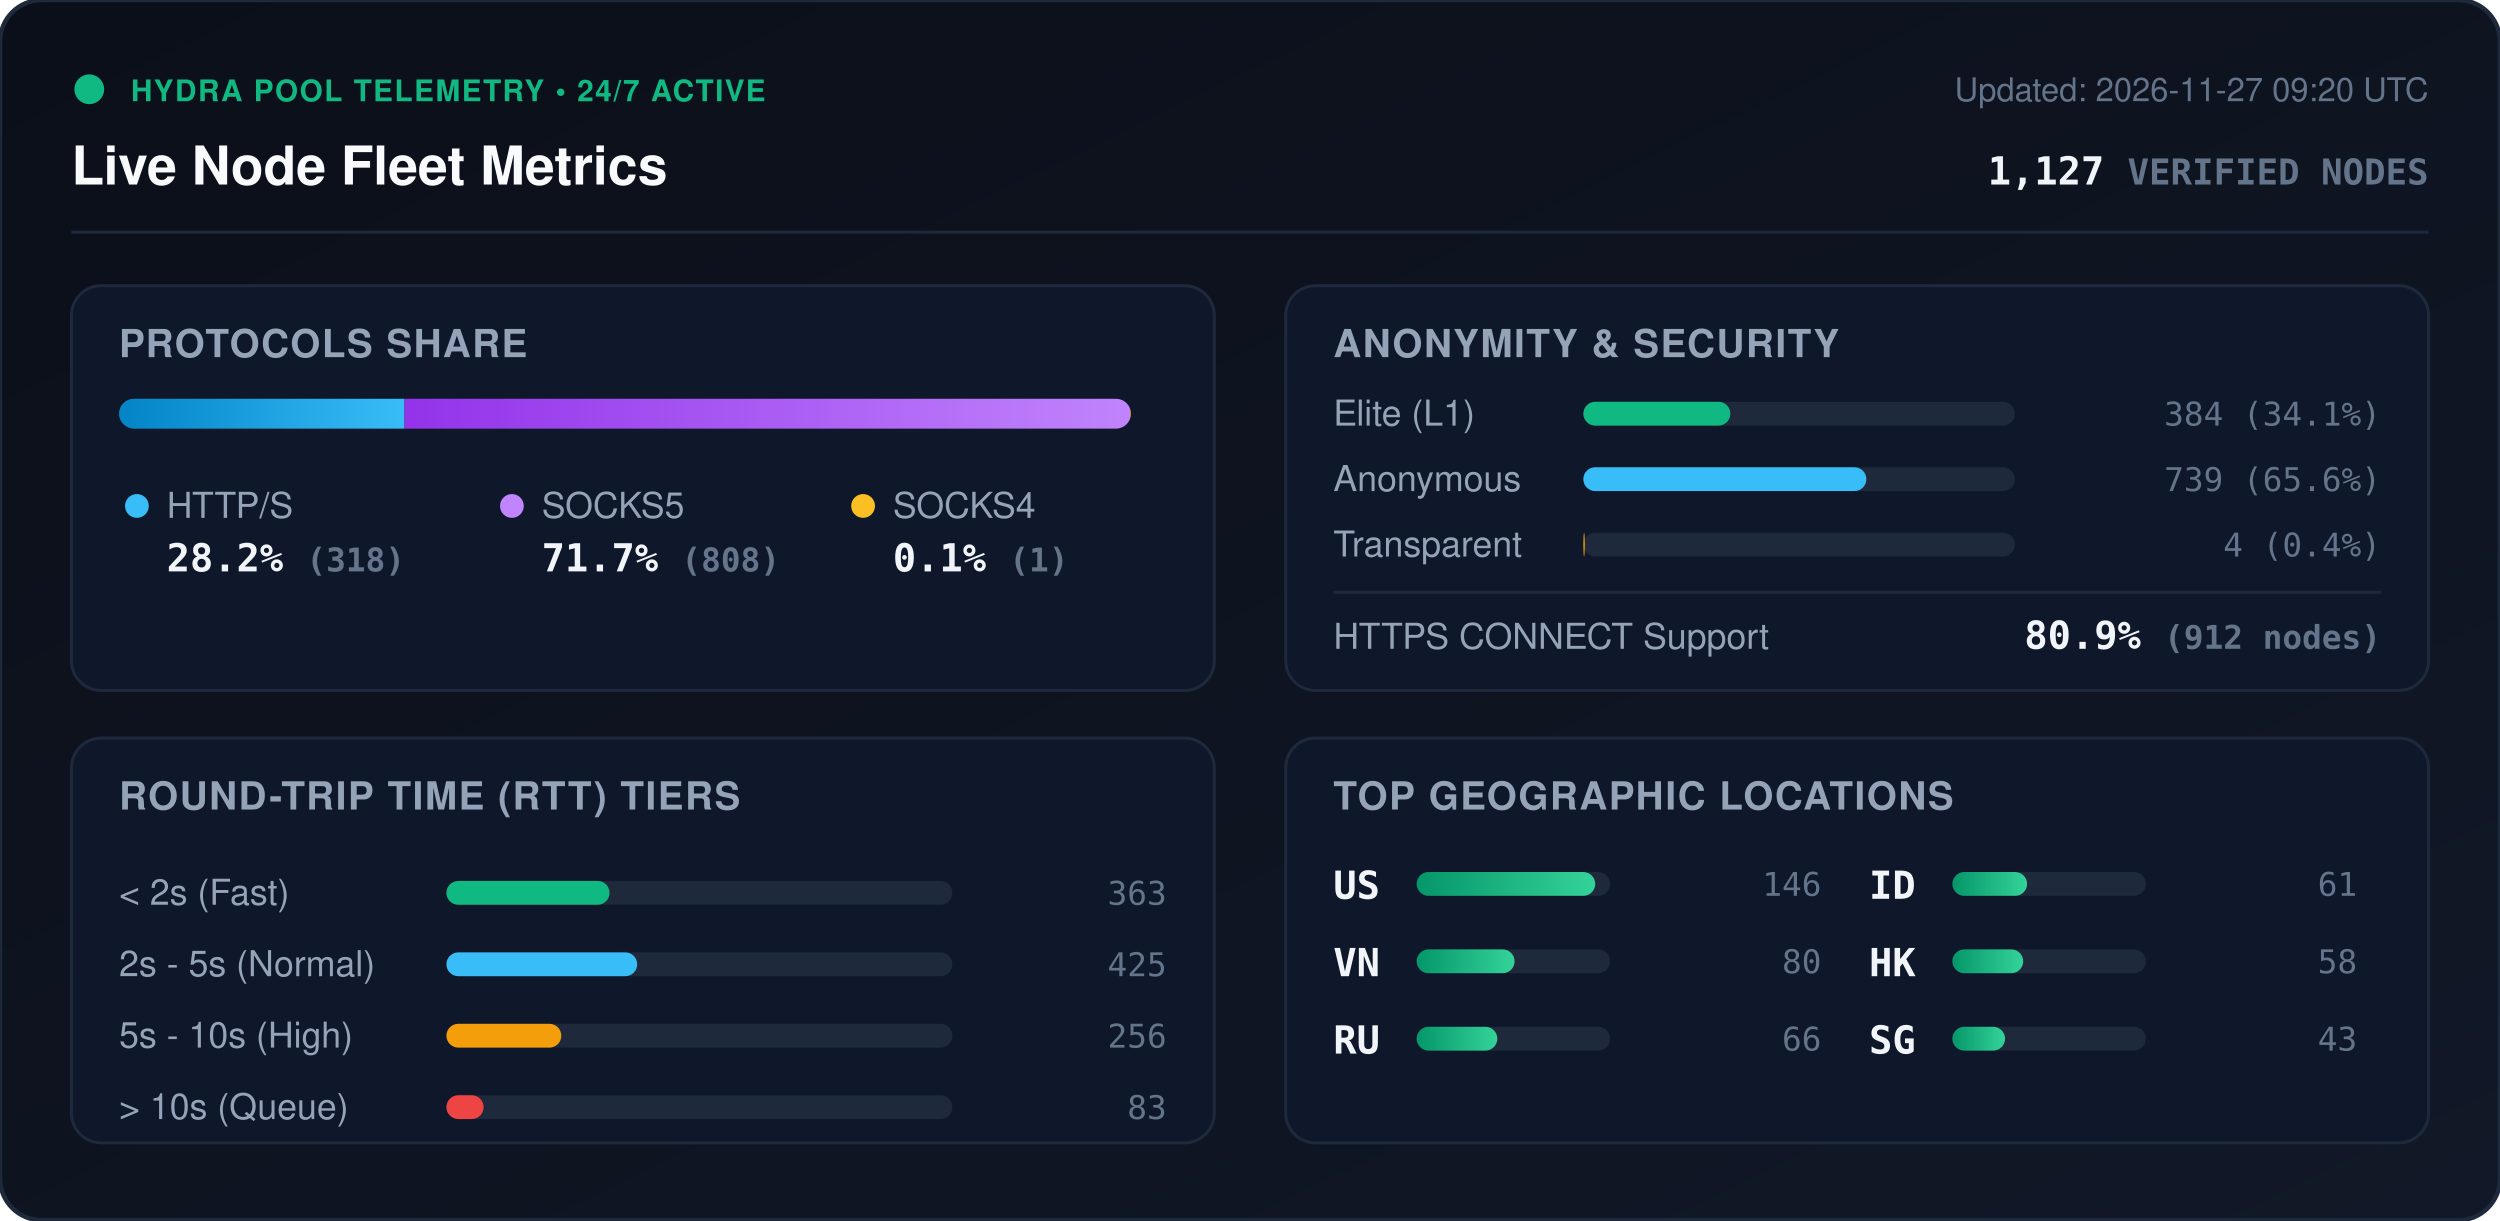
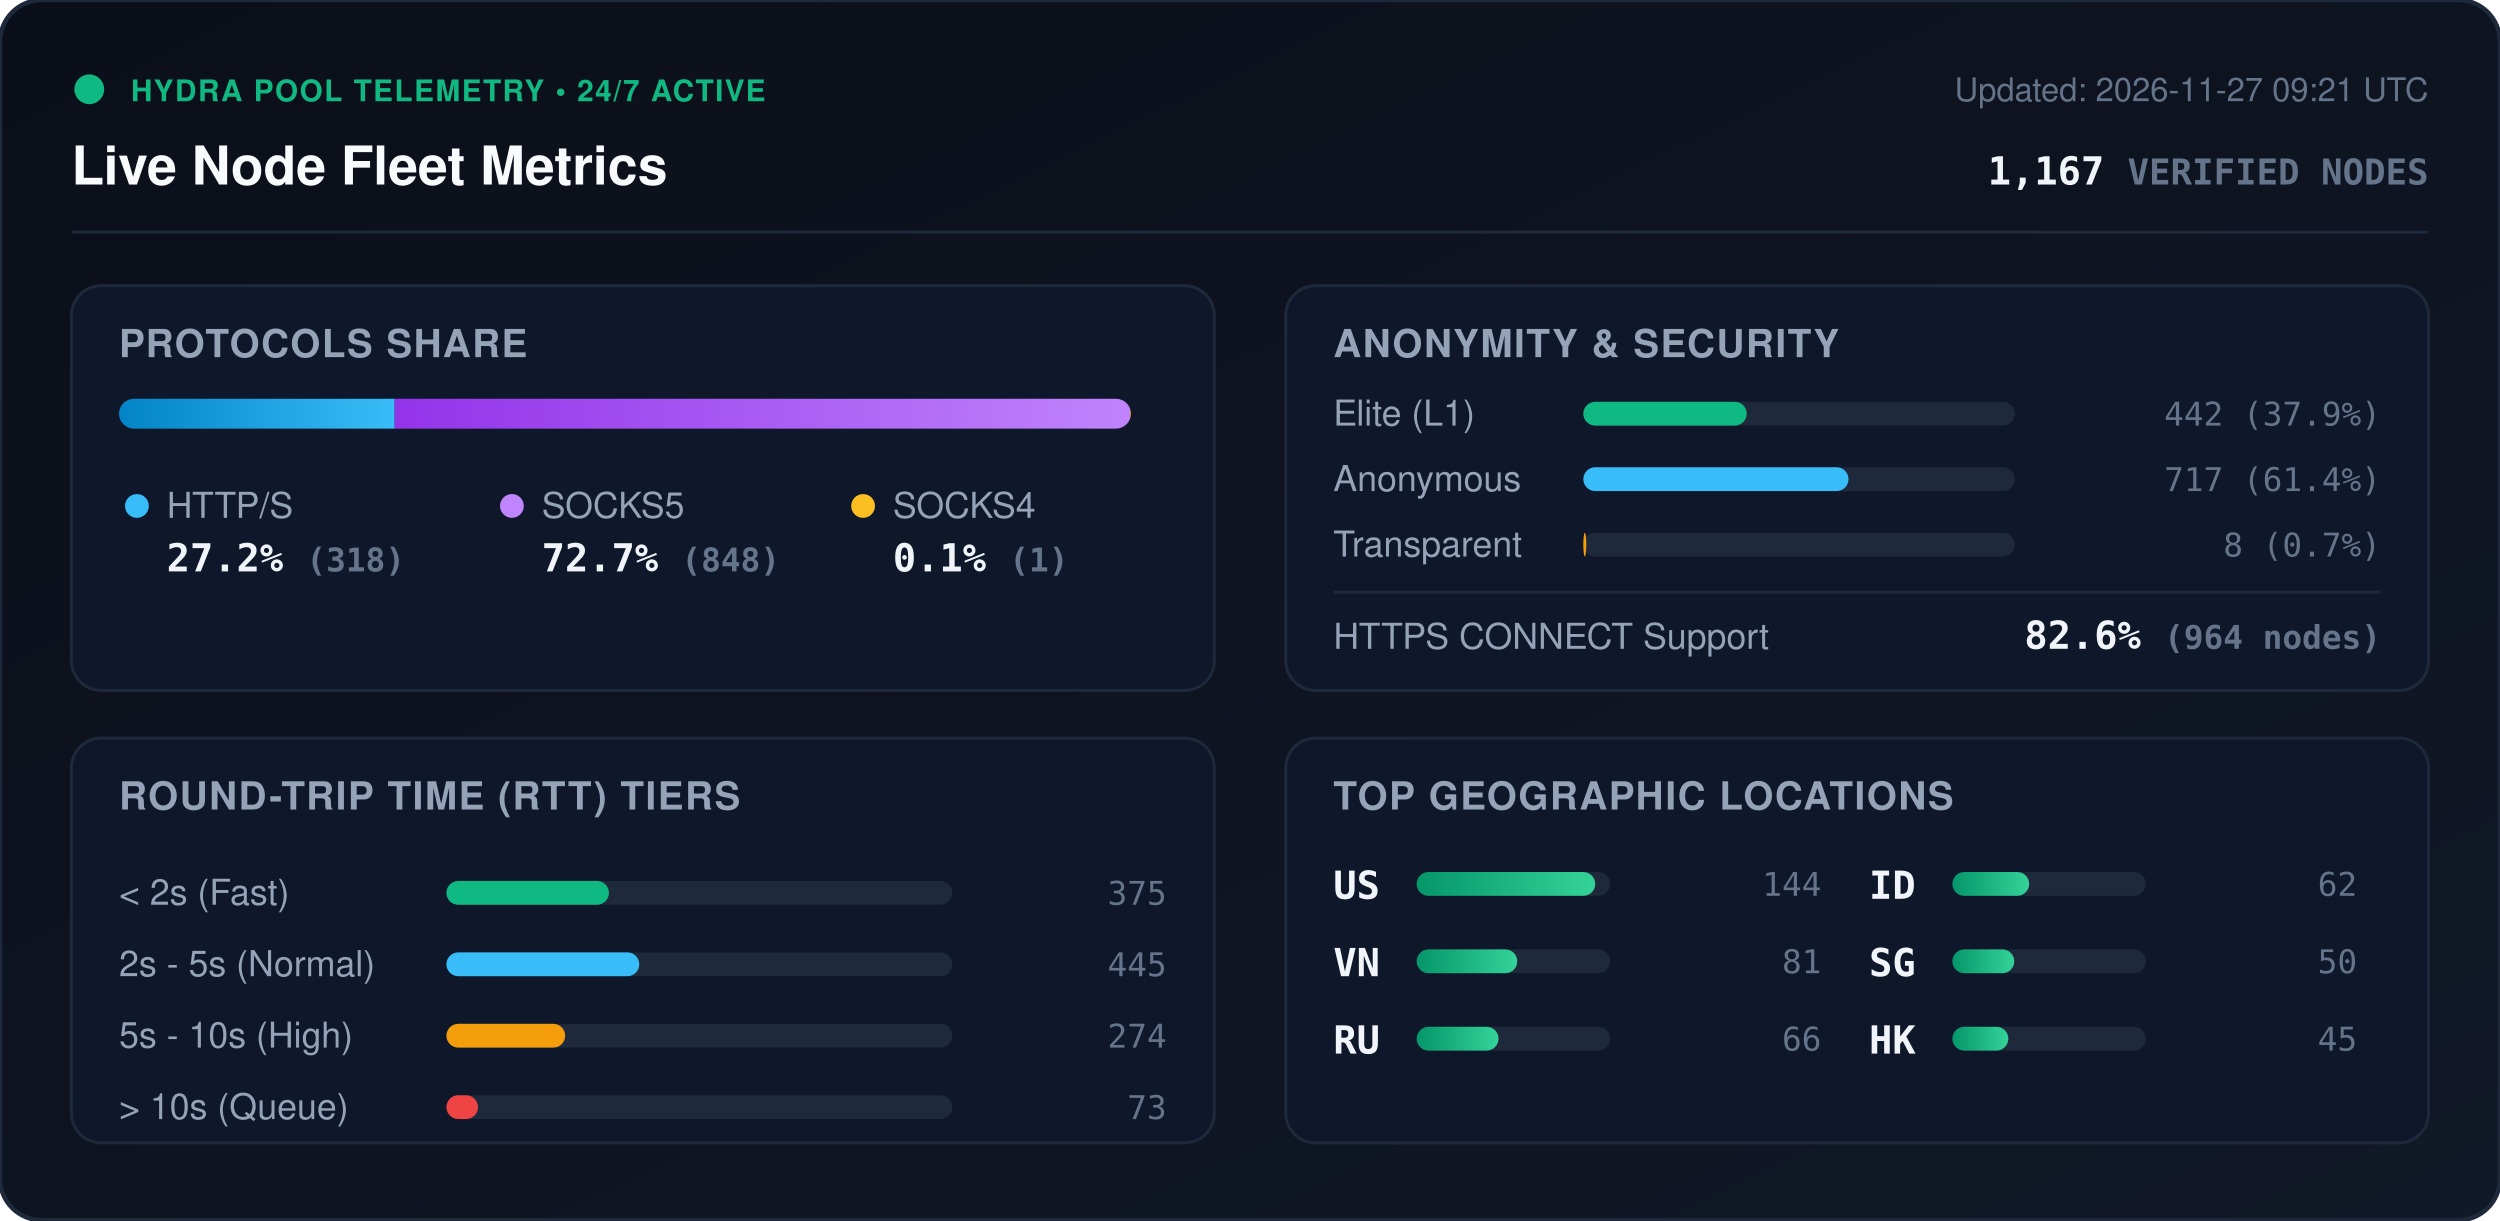
<svg xmlns="http://www.w3.org/2000/svg" viewBox="0 0 840 410" width="840" height="410" style="max-width: 100%; height: auto;">
  <defs>
    <linearGradient id="bg" x1="0%" y1="0%" x2="100%" y2="100%">
      <stop offset="0%" stop-color="#0b0f19" />
      <stop offset="100%" stop-color="#111827" />
    </linearGradient>
    <linearGradient id="bar-http" x1="0%" y1="0%" x2="100%" y2="0%">
      <stop offset="0%" stop-color="#0284c7" />
      <stop offset="100%" stop-color="#38bdf8" />
    </linearGradient>
    <linearGradient id="bar-socks5" x1="0%" y1="0%" x2="100%" y2="0%">
      <stop offset="0%" stop-color="#9333ea" />
      <stop offset="100%" stop-color="#c084fc" />
    </linearGradient>
    <linearGradient id="bar-socks4" x1="0%" y1="0%" x2="100%" y2="0%">
      <stop offset="0%" stop-color="#d97706" />
      <stop offset="100%" stop-color="#fbbf24" />
    </linearGradient>
    <linearGradient id="bar-green" x1="0%" y1="0%" x2="100%" y2="0%">
      <stop offset="0%" stop-color="#059669" />
      <stop offset="100%" stop-color="#34d399" />
    </linearGradient>
    <clipPath id="prog-track-clip">
      <rect width="340.0" height="10" rx="5" />
    </clipPath>
    <style>
      .title { font: 700 18px -apple-system, BlinkMacSystemFont, 'Segoe UI', Helvetica, Arial, sans-serif; fill: #f8fafc; }
      .sub { font: 500 11px -apple-system, BlinkMacSystemFont, 'Segoe UI', Helvetica, Arial, sans-serif; fill: #64748b; }
      .section-hdr { font: 600 13px -apple-system, BlinkMacSystemFont, 'Segoe UI', Helvetica, Arial, sans-serif; fill: #94a3b8; letter-spacing: 0.5px; }
      .metric-val { font: 700 13px -apple-system, BlinkMacSystemFont, 'Segoe UI', Helvetica, Arial, sans-serif; fill: #f1f5f9; }
      .metric-lbl { font: 500 12px -apple-system, BlinkMacSystemFont, 'Segoe UI', Helvetica, Arial, sans-serif; fill: #94a3b8; }
      .badge-txt { font: 700 10px -apple-system, BlinkMacSystemFont, 'Segoe UI', Helvetica, Arial, sans-serif; fill: #10b981; letter-spacing: 0.5px; }
      .mono { font-family: ui-monospace, SFMono-Regular, Menlo, Monaco, Consolas, monospace; }
      .pulse { animation: beacon 2s infinite ease-in-out; }
      @keyframes beacon { 0%, 100% { opacity: 1; } 50% { opacity: 0.35; } }
    </style>
  </defs>
  <rect width="840" height="410" rx="14" fill="url(#bg)" stroke="#1e293b" stroke-width="1.5" />
  <g transform="translate(24, 24)">
    <circle cx="6" cy="6" r="5" fill="#10b981" class="pulse" />
    <text x="20" y="10" class="badge-txt">HYDRA POOL TELEMETRY • 24/7 ACTIVE</text>
    <text x="0" y="38" class="title">Live Node Fleet Metrics</text>
-     <text x="792" y="10" text-anchor="end" class="sub">Updated: 2026-11-27 09:20 UTC</text>
-     <text x="792" y="38" text-anchor="end" class="metric-val mono" fill="#38bdf8">1,127 <tspan font-size="12" fill="#64748b">VERIFIED NODES</tspan>
+     <text x="792" y="10" text-anchor="end" class="sub">Updated: 2026-11-27 09:21 UTC</text>
+     <text x="792" y="38" text-anchor="end" class="metric-val mono" fill="#38bdf8">1,167 <tspan font-size="12" fill="#64748b">VERIFIED NODES</tspan>
    </text>
  </g>
  <line x1="24" y1="78" x2="816" y2="78" stroke="#1e293b" stroke-width="1" />
  <g transform="translate(24, 96)">
    <rect width="384" height="136" rx="10" fill="#0f172a" stroke="#1e293b" />
    <text x="16" y="24" class="section-hdr">PROTOCOLS SHARE</text>
    <g transform="translate(16, 38)">
      <rect width="340.0" height="10" rx="5" fill="#1e293b" />
      <g clip-path="url(#prog-track-clip)">
-         <rect x="0" width="95.9" height="10" fill="url(#bar-http)" />
-         <rect x="95.9" width="243.8" height="10" fill="url(#bar-socks5)" />
+         <rect x="0" width="92.6" height="10" fill="url(#bar-http)" />
+         <rect x="92.6" width="247.1" height="10" fill="url(#bar-socks5)" />
        <rect x="339.7" width="0.3" height="10" fill="url(#bar-socks4)" />
      </g>
    </g>
    <g transform="translate(16, 68)">
      <circle cx="6" cy="6" r="4" fill="#38bdf8" />
      <text x="16" y="10" class="metric-lbl">HTTP/S</text>
-       <text x="16" y="28" class="metric-val mono">28.2% <tspan font-size="11" fill="#64748b">(318)</tspan>
+       <text x="16" y="28" class="metric-val mono">27.2% <tspan font-size="11" fill="#64748b">(318)</tspan>
      </text>
      <circle cx="132" cy="6" r="4" fill="#c084fc" />
      <text x="142" y="10" class="metric-lbl">SOCKS5</text>
-       <text x="142" y="28" class="metric-val mono">71.7% <tspan font-size="11" fill="#64748b">(808)</tspan>
+       <text x="142" y="28" class="metric-val mono">72.7% <tspan font-size="11" fill="#64748b">(848)</tspan>
      </text>
      <circle cx="250" cy="6" r="4" fill="#fbbf24" />
      <text x="260" y="10" class="metric-lbl">SOCKS4</text>
      <text x="260" y="28" class="metric-val mono">0.1% <tspan font-size="11" fill="#64748b">(1)</tspan>
      </text>
    </g>
  </g>
  <g transform="translate(432, 96)">
    <rect width="384" height="136" rx="10" fill="#0f172a" stroke="#1e293b" />
    <text x="16" y="24" class="section-hdr">ANONYMITY &amp; SECURITY</text>
    <text x="16" y="47" class="metric-lbl">Elite (L1)</text>
    <rect x="100" y="39" width="145.0" height="8" rx="4" fill="#1e293b" />
-     <rect x="100" y="39" width="49.4" height="8" rx="4" fill="#10b981" />
-     <text x="368" y="47" text-anchor="end" class="mono sub" fill="#e2e8f0">384 (34.1%)</text>
+     <rect x="100" y="39" width="54.9" height="8" rx="4" fill="#10b981" />
+     <text x="368" y="47" text-anchor="end" class="mono sub" fill="#e2e8f0">442 (37.9%)</text>
    <text x="16" y="69" class="metric-lbl">Anonymous</text>
    <rect x="100" y="61" width="145.0" height="8" rx="4" fill="#1e293b" />
-     <rect x="100" y="61" width="95.1" height="8" rx="4" fill="#38bdf8" />
-     <text x="368" y="69" text-anchor="end" class="mono sub" fill="#e2e8f0">739 (65.6%)</text>
+     <rect x="100" y="61" width="89.1" height="8" rx="4" fill="#38bdf8" />
+     <text x="368" y="69" text-anchor="end" class="mono sub" fill="#e2e8f0">717 (61.4%)</text>
    <text x="16" y="91" class="metric-lbl">Transparent</text>
    <rect x="100" y="83" width="145.0" height="8" rx="4" fill="#1e293b" />
-     <rect x="100" y="83" width="0.5" height="8" rx="4" fill="#f59e0b" />
-     <text x="368" y="91" text-anchor="end" class="mono sub" fill="#e2e8f0">4 (0.4%)</text>
+     <rect x="100" y="83" width="1.0" height="8" rx="4" fill="#f59e0b" />
+     <text x="368" y="91" text-anchor="end" class="mono sub" fill="#e2e8f0">8 (0.7%)</text>
    <line x1="16" y1="103" x2="368" y2="103" stroke="#1e293b" stroke-width="1" />
    <text x="16" y="122" class="metric-lbl">HTTPS CONNECT Support</text>
-     <text x="368" y="122" text-anchor="end" class="metric-val mono" fill="#34d399">80.9% <tspan font-size="11" fill="#64748b">(912 nodes)</tspan>
+     <text x="368" y="122" text-anchor="end" class="metric-val mono" fill="#34d399">82.6% <tspan font-size="11" fill="#64748b">(964 nodes)</tspan>
    </text>
  </g>
  <g transform="translate(24, 248)">
    <rect width="384" height="136" rx="10" fill="#0f172a" stroke="#1e293b" />
    <text x="16" y="24" class="section-hdr">ROUND-TRIP TIME (RTT) TIERS</text>
    <g transform="translate(16, 42)">
      <text x="0" y="14" class="metric-lbl">&lt; 2s (Fast)</text>
      <rect x="110" y="6" width="170" height="8" rx="4" fill="#1e293b" />
-       <rect x="110" y="6" width="54.8" height="8" rx="4" fill="#10b981" />
-       <text x="352" y="14" text-anchor="end" class="mono sub">363</text>
+       <rect x="110" y="6" width="54.6" height="8" rx="4" fill="#10b981" />
+       <text x="352" y="14" text-anchor="end" class="mono sub">375</text>
      <text x="0" y="38" class="metric-lbl">2s - 5s (Normal)</text>
      <rect x="110" y="30" width="170" height="8" rx="4" fill="#1e293b" />
-       <rect x="110" y="30" width="64.1" height="8" rx="4" fill="#38bdf8" />
-       <text x="352" y="38" text-anchor="end" class="mono sub">425</text>
+       <rect x="110" y="30" width="64.8" height="8" rx="4" fill="#38bdf8" />
+       <text x="352" y="38" text-anchor="end" class="mono sub">445</text>
      <text x="0" y="62" class="metric-lbl">5s - 10s (High)</text>
      <rect x="110" y="54" width="170" height="8" rx="4" fill="#1e293b" />
-       <rect x="110" y="54" width="38.6" height="8" rx="4" fill="#f59e0b" />
-       <text x="352" y="62" text-anchor="end" class="mono sub">256</text>
+       <rect x="110" y="54" width="39.9" height="8" rx="4" fill="#f59e0b" />
+       <text x="352" y="62" text-anchor="end" class="mono sub">274</text>
      <text x="0" y="86" class="metric-lbl">&gt; 10s (Queue)</text>
      <rect x="110" y="78" width="170" height="8" rx="4" fill="#1e293b" />
-       <rect x="110" y="78" width="12.5" height="8" rx="4" fill="#ef4444" />
-       <text x="352" y="86" text-anchor="end" class="mono sub">83</text>
+       <rect x="110" y="78" width="10.6" height="8" rx="4" fill="#ef4444" />
+       <text x="352" y="86" text-anchor="end" class="mono sub">73</text>
    </g>
  </g>
  <g transform="translate(432, 248)">
    <rect width="384" height="136" rx="10" fill="#0f172a" stroke="#1e293b" />
    <text x="16" y="24" class="section-hdr">TOP GEOGRAPHIC LOCATIONS</text>
    <g transform="translate(16, 42)">
      <g transform="translate(0, 0)">
        <text x="0" y="12" class="mono metric-val" font-size="12">US</text>
        <rect x="28" y="3" width="65" height="8" rx="4" fill="#1e293b" />
        <rect x="28" y="3" width="60.0" height="8" rx="4" fill="url(#bar-green)" />
-         <text x="164" y="11" text-anchor="end" class="mono sub">146</text>
+         <text x="164" y="11" text-anchor="end" class="mono sub">144</text>
      </g>
      <g transform="translate(0, 26)">
        <text x="0" y="12" class="mono metric-val" font-size="12">VN</text>
        <rect x="28" y="3" width="65" height="8" rx="4" fill="#1e293b" />
-         <rect x="28" y="3" width="32.9" height="8" rx="4" fill="url(#bar-green)" />
-         <text x="164" y="11" text-anchor="end" class="mono sub">80</text>
+         <rect x="28" y="3" width="33.8" height="8" rx="4" fill="url(#bar-green)" />
+         <text x="164" y="11" text-anchor="end" class="mono sub">81</text>
      </g>
      <g transform="translate(0, 52)">
        <text x="0" y="12" class="mono metric-val" font-size="12">RU</text>
        <rect x="28" y="3" width="65" height="8" rx="4" fill="#1e293b" />
-         <rect x="28" y="3" width="27.1" height="8" rx="4" fill="url(#bar-green)" />
+         <rect x="28" y="3" width="27.5" height="8" rx="4" fill="url(#bar-green)" />
        <text x="164" y="11" text-anchor="end" class="mono sub">66</text>
      </g>
      <g transform="translate(180, 0)">
        <text x="0" y="12" class="mono metric-val" font-size="12">ID</text>
        <rect x="28" y="3" width="65" height="8" rx="4" fill="#1e293b" />
-         <rect x="28" y="3" width="25.1" height="8" rx="4" fill="url(#bar-green)" />
-         <text x="164" y="11" text-anchor="end" class="mono sub">61</text>
+         <rect x="28" y="3" width="25.8" height="8" rx="4" fill="url(#bar-green)" />
+         <text x="164" y="11" text-anchor="end" class="mono sub">62</text>
      </g>
      <g transform="translate(180, 26)">
+         <text x="0" y="12" class="mono metric-val" font-size="12">SG</text>
+         <rect x="28" y="3" width="65" height="8" rx="4" fill="#1e293b" />
+         <rect x="28" y="3" width="20.8" height="8" rx="4" fill="url(#bar-green)" />
+         <text x="164" y="11" text-anchor="end" class="mono sub">50</text>
+       </g>
+       <g transform="translate(180, 52)">
        <text x="0" y="12" class="mono metric-val" font-size="12">HK</text>
        <rect x="28" y="3" width="65" height="8" rx="4" fill="#1e293b" />
-         <rect x="28" y="3" width="23.8" height="8" rx="4" fill="url(#bar-green)" />
-         <text x="164" y="11" text-anchor="end" class="mono sub">58</text>
-       </g>
-       <g transform="translate(180, 52)">
-         <text x="0" y="12" class="mono metric-val" font-size="12">SG</text>
-         <rect x="28" y="3" width="65" height="8" rx="4" fill="#1e293b" />
-         <rect x="28" y="3" width="17.7" height="8" rx="4" fill="url(#bar-green)" />
-         <text x="164" y="11" text-anchor="end" class="mono sub">43</text>
+         <rect x="28" y="3" width="18.8" height="8" rx="4" fill="url(#bar-green)" />
+         <text x="164" y="11" text-anchor="end" class="mono sub">45</text>
      </g>
    </g>
  </g>
</svg>
